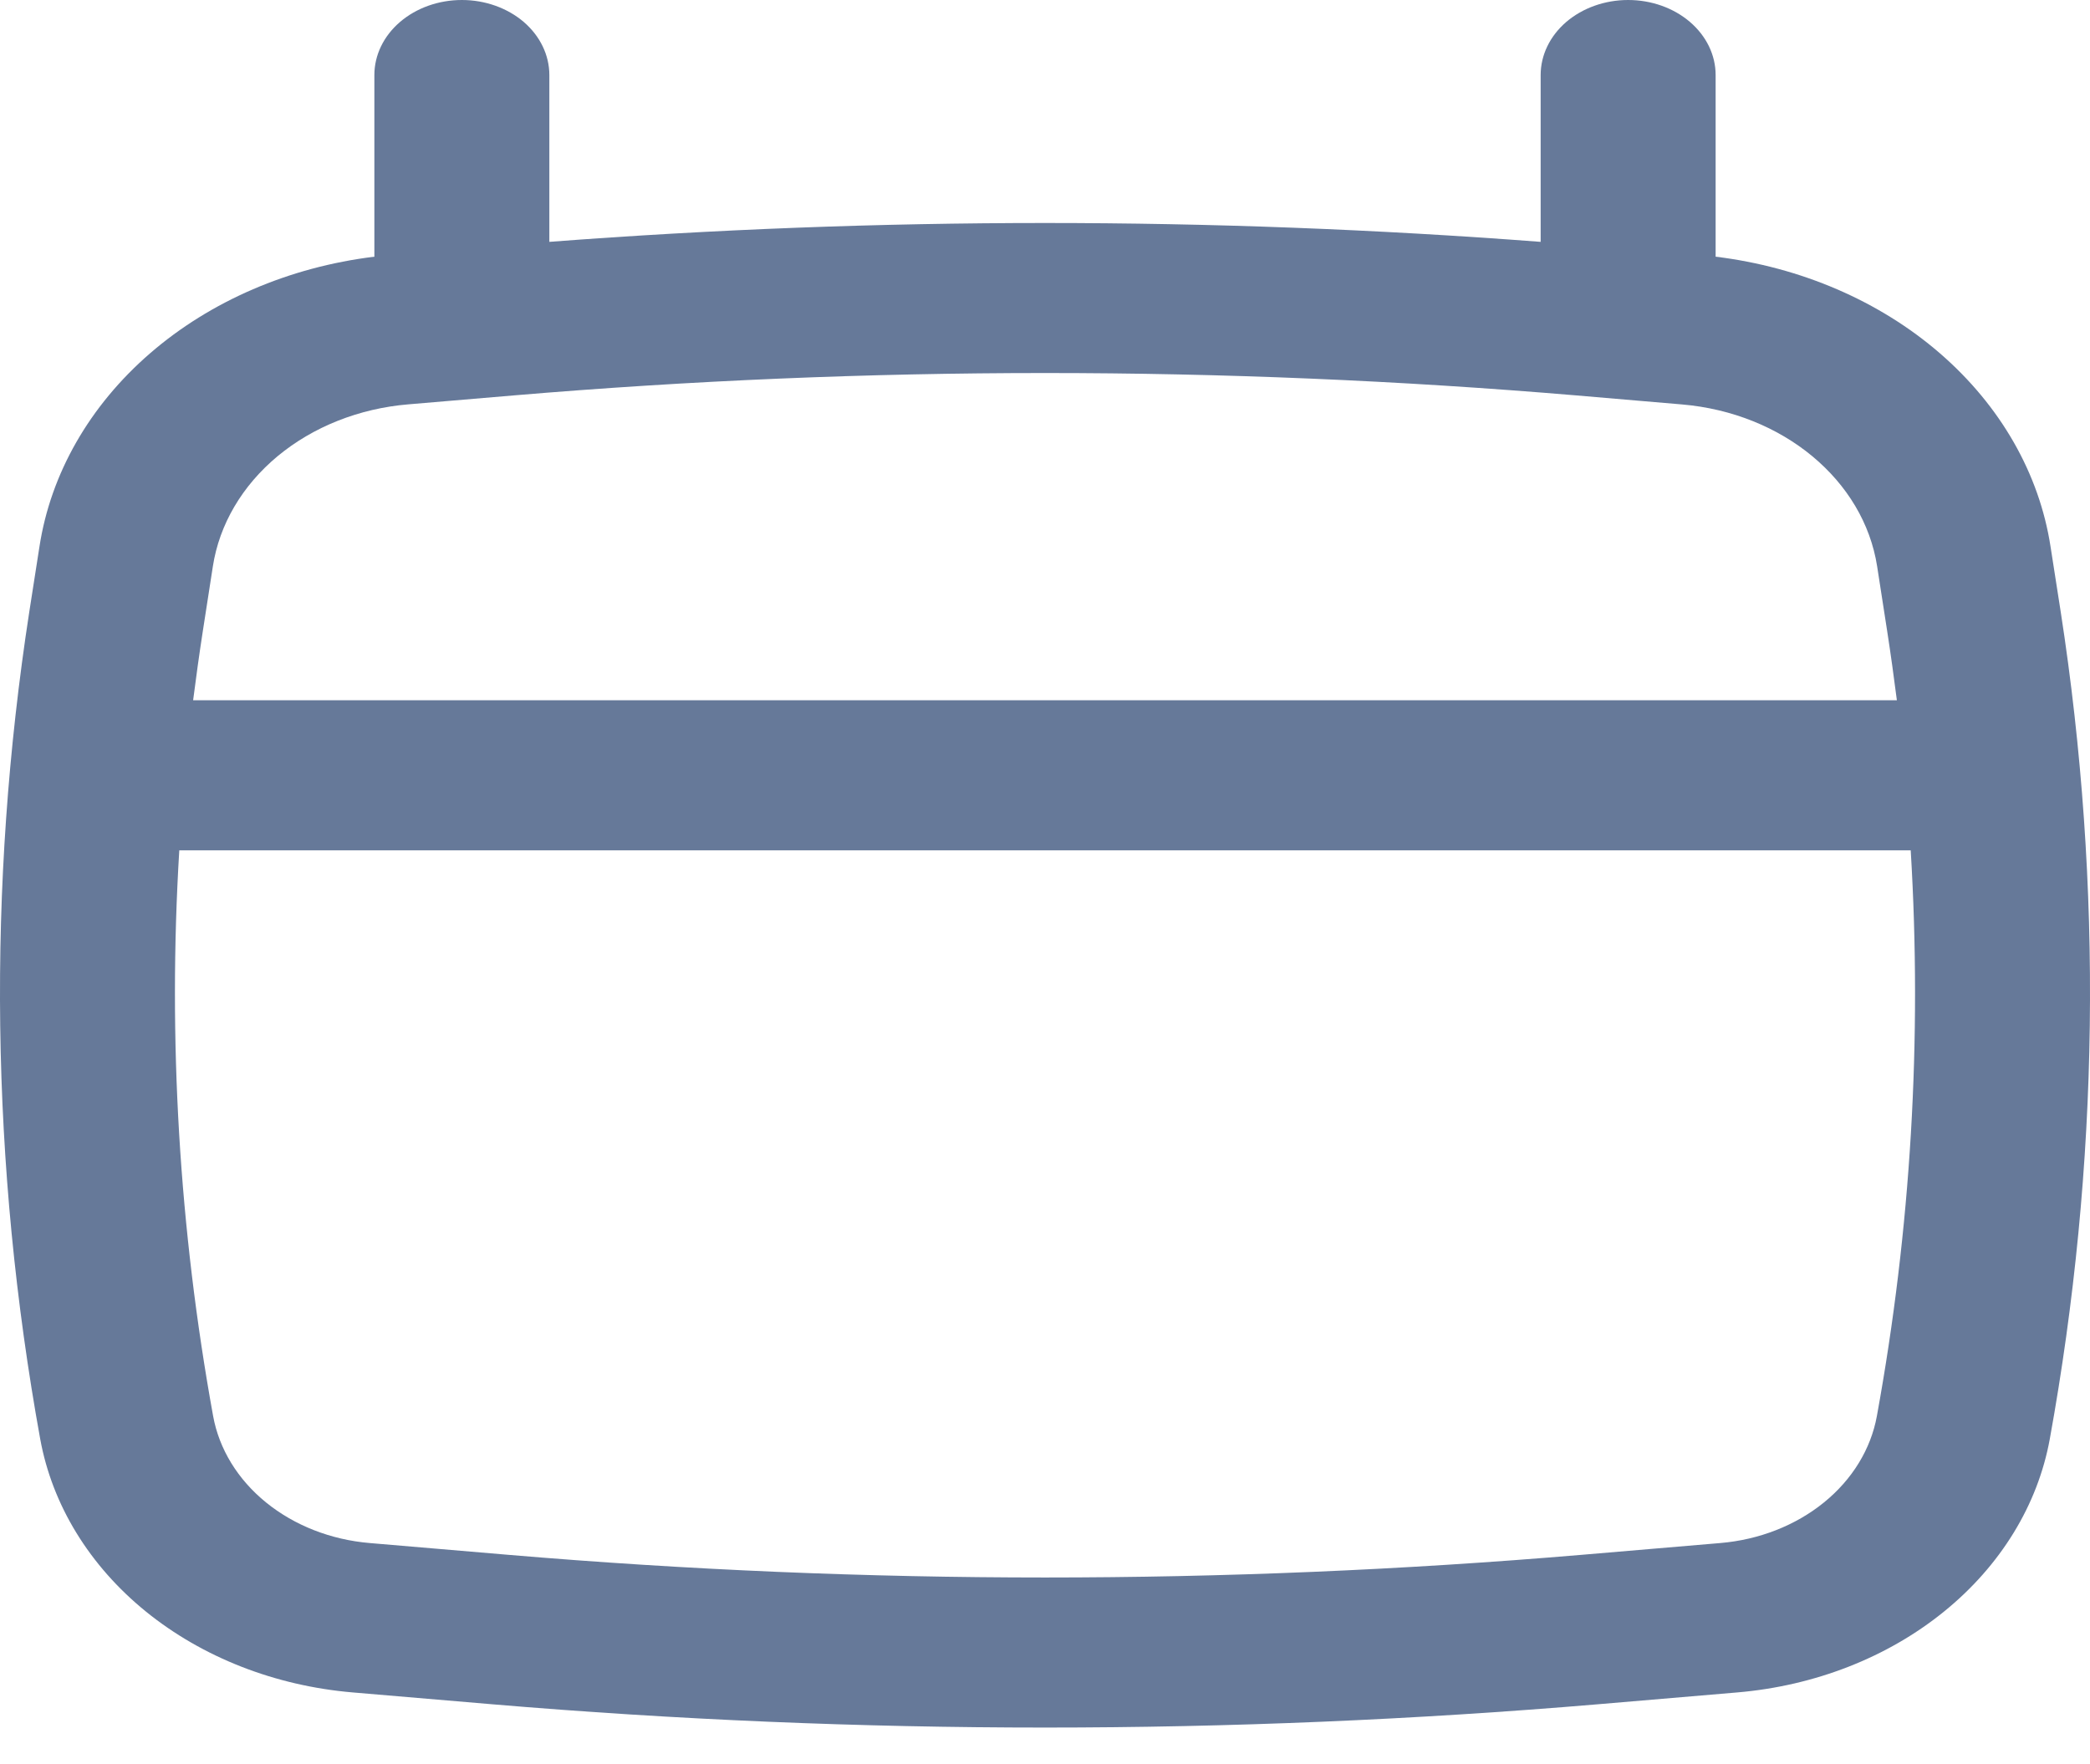
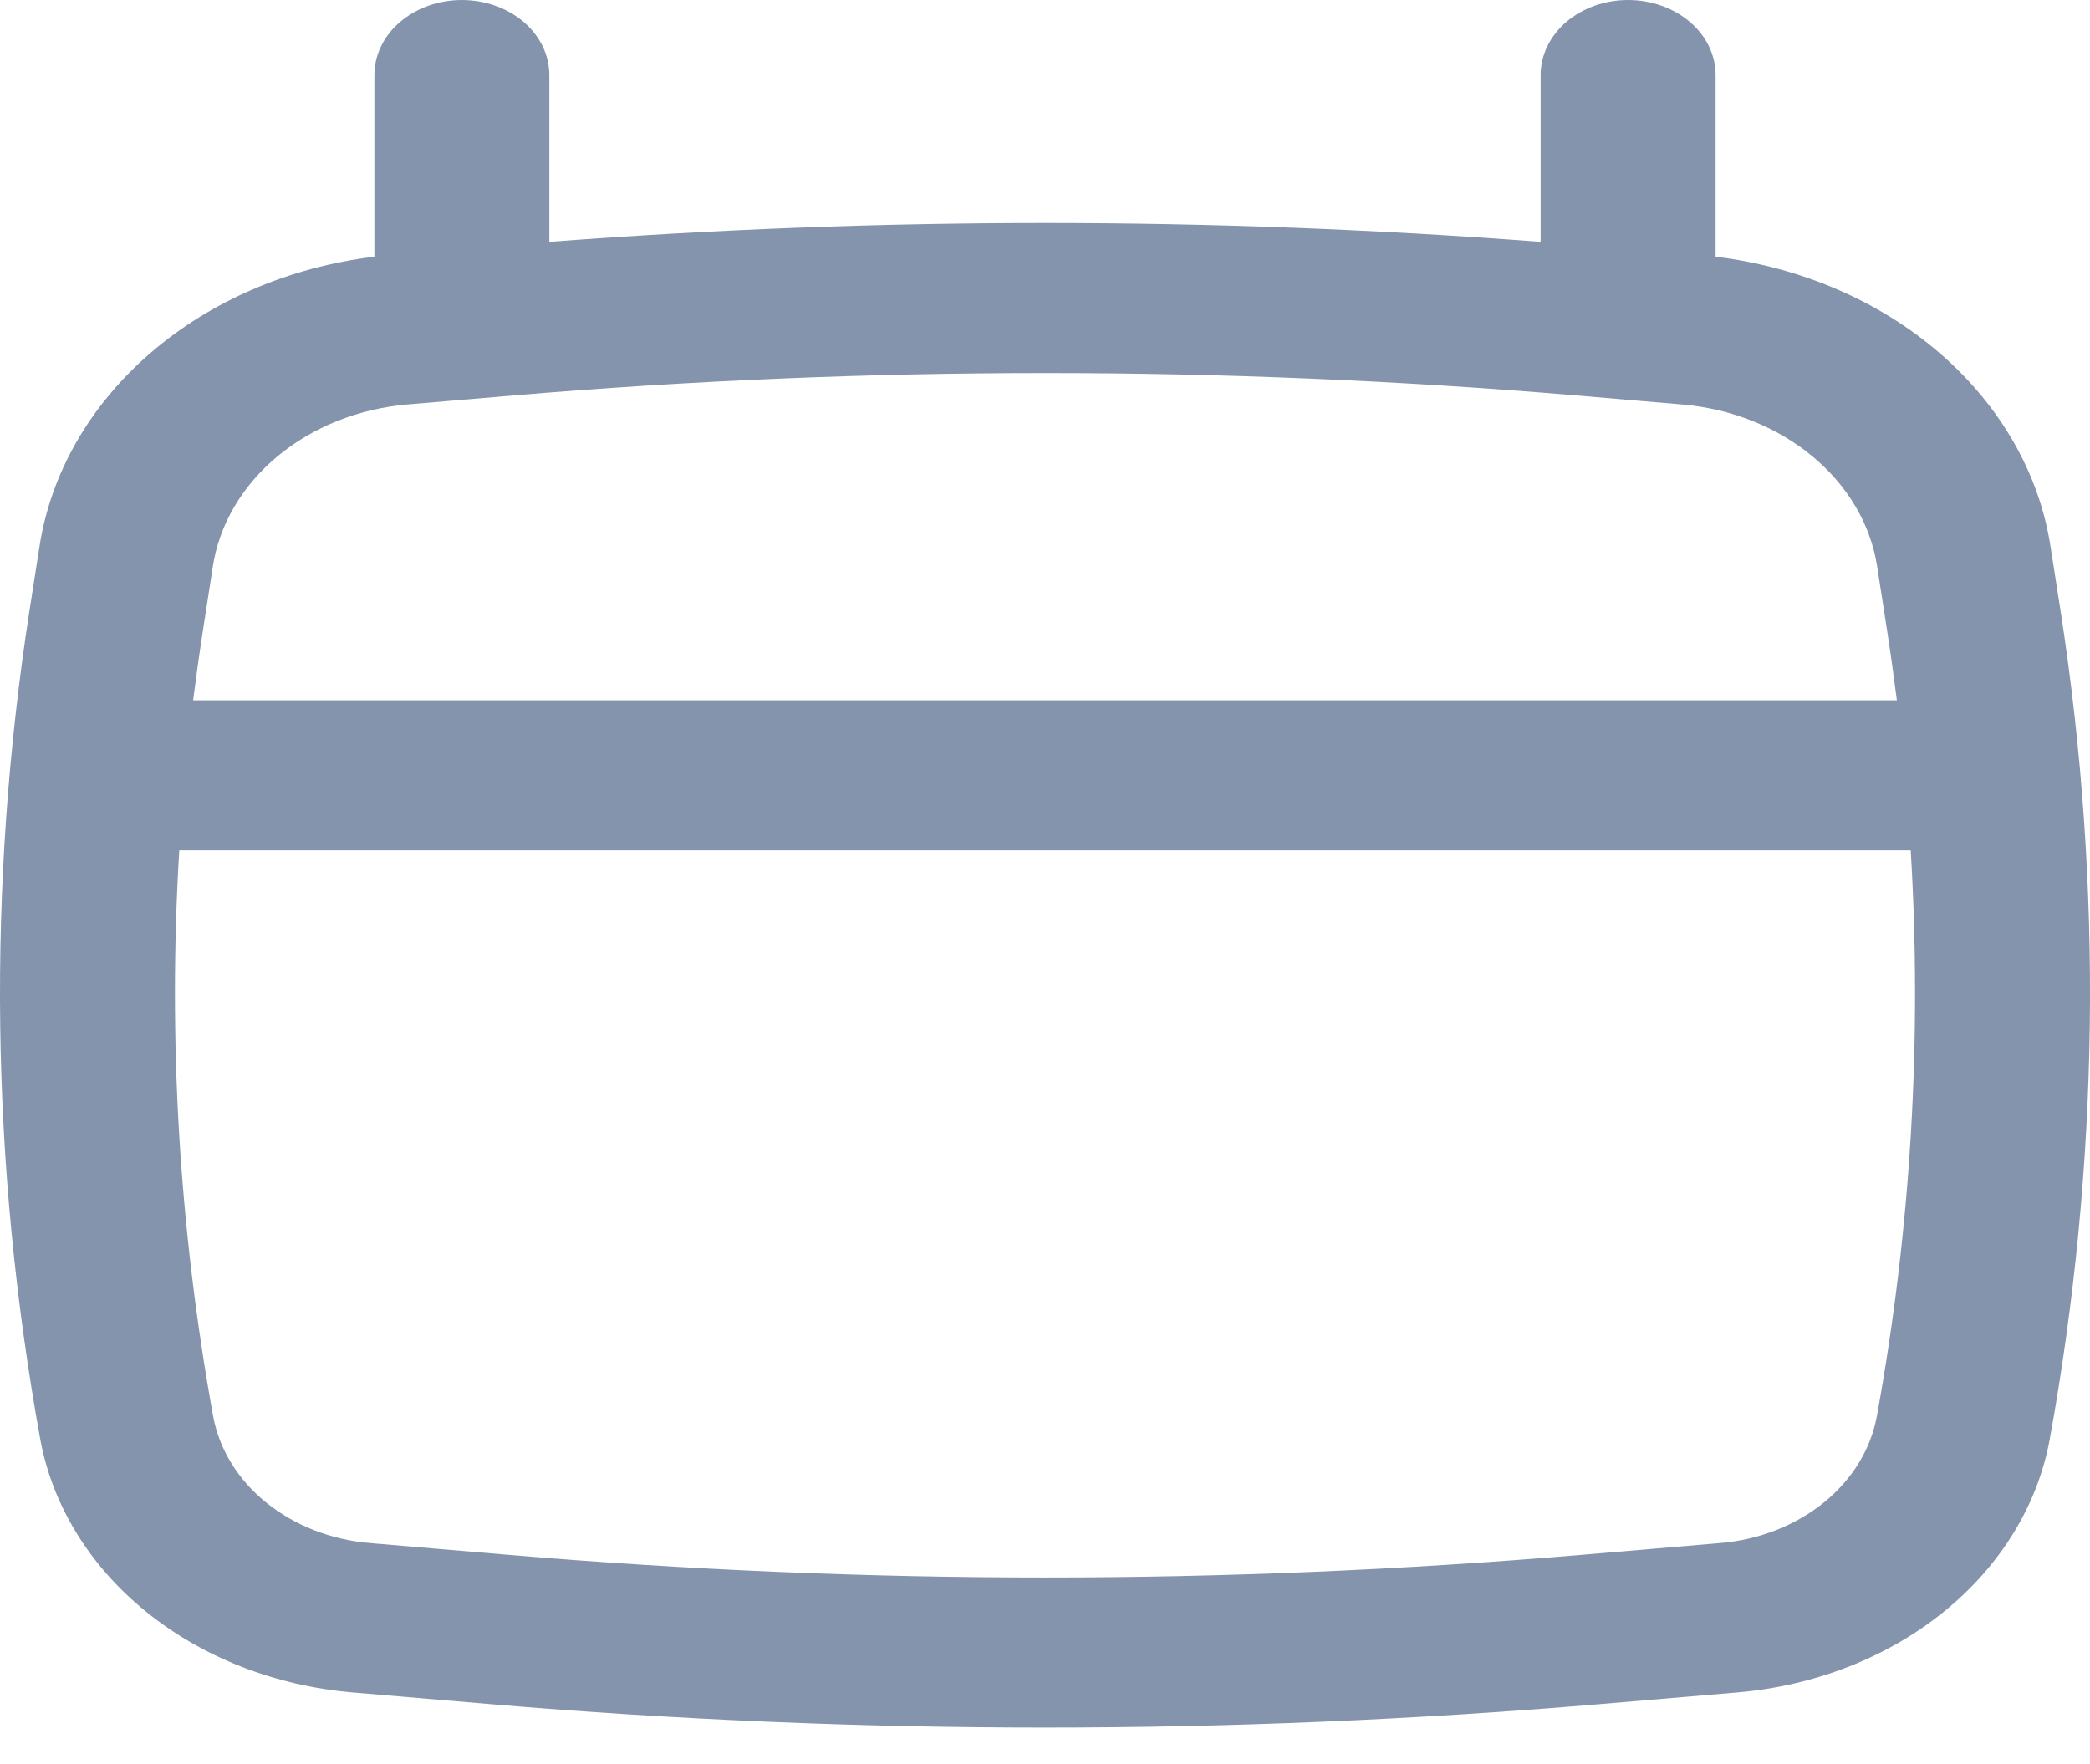
<svg xmlns="http://www.w3.org/2000/svg" width="32" height="27" viewBox="0 0 32 27" fill="none">
-   <path id="eventos" fill-rule="evenodd" clip-rule="evenodd" d="M7.072 0C7.427 0 7.767 0.121 8.019 0.336C8.27 0.552 8.411 0.844 8.411 1.149V3.703C13.46 3.318 18.54 3.318 23.589 3.703V1.149C23.589 0.844 23.73 0.552 23.981 0.336C24.233 0.121 24.573 0 24.928 0C25.284 0 25.624 0.121 25.875 0.336C26.127 0.552 26.268 0.844 26.268 1.149V3.93C27.57 4.089 28.777 4.608 29.703 5.41C30.629 6.212 31.224 7.251 31.396 8.37L31.552 9.37C32.202 13.576 32.144 17.84 31.384 22.034C31.2 23.043 30.631 23.972 29.765 24.674C28.9 25.376 27.787 25.811 26.602 25.912L24.471 26.093C18.837 26.569 13.162 26.569 7.529 26.093L5.398 25.912C4.213 25.811 3.1 25.376 2.234 24.674C1.369 23.972 0.8 23.043 0.616 22.034C-0.145 17.841 -0.201 13.577 0.448 9.37L0.604 8.37C0.776 7.251 1.371 6.212 2.297 5.41C3.223 4.608 4.43 4.089 5.732 3.93V1.149C5.732 0.844 5.873 0.552 6.125 0.336C6.376 0.121 6.716 0 7.072 0ZM7.866 6.054C13.277 5.597 18.723 5.597 24.134 6.054L25.75 6.192C27.298 6.323 28.535 7.35 28.741 8.672L28.896 9.672C28.95 10.021 28.998 10.371 29.043 10.721H2.957C3.002 10.371 3.05 10.021 3.104 9.672L3.259 8.672C3.358 8.03 3.708 7.435 4.251 6.984C4.794 6.534 5.498 6.254 6.25 6.191L7.866 6.054ZM2.745 13.019C2.569 15.913 2.743 18.816 3.263 21.68C3.355 22.186 3.64 22.652 4.074 23.004C4.508 23.356 5.066 23.575 5.661 23.625L7.791 23.806C13.25 24.268 18.75 24.268 24.209 23.806L26.339 23.625C26.934 23.575 27.492 23.356 27.926 23.004C28.36 22.652 28.645 22.186 28.737 21.68C29.259 18.813 29.43 15.91 29.255 13.019H2.745Z" fill="hsl(218, 20%, 50%)" />
+   <path id="eventos" fill-rule="evenodd" clip-rule="evenodd" d="M7.072 0C7.427 0 7.767 0.121 8.019 0.336C8.27 0.552 8.411 0.844 8.411 1.149V3.703C13.46 3.318 18.54 3.318 23.589 3.703V1.149C23.589 0.844 23.73 0.552 23.981 0.336C24.233 0.121 24.573 0 24.928 0C25.284 0 25.624 0.121 25.875 0.336C26.127 0.552 26.268 0.844 26.268 1.149V3.93C27.57 4.089 28.777 4.608 29.703 5.41C30.629 6.212 31.224 7.251 31.396 8.37L31.552 9.37C32.202 13.576 32.144 17.84 31.384 22.034C31.2 23.043 30.631 23.972 29.765 24.674C28.9 25.376 27.787 25.811 26.602 25.912L24.471 26.093C18.837 26.569 13.162 26.569 7.529 26.093L5.398 25.912C4.213 25.811 3.1 25.376 2.234 24.674C1.369 23.972 0.8 23.043 0.616 22.034C-0.145 17.841 -0.201 13.577 0.448 9.37L0.604 8.37C0.776 7.251 1.371 6.212 2.297 5.41C3.223 4.608 4.43 4.089 5.732 3.93V1.149C5.732 0.844 5.873 0.552 6.125 0.336C6.376 0.121 6.716 0 7.072 0ZM7.866 6.054C13.277 5.597 18.723 5.597 24.134 6.054L25.75 6.192C27.298 6.323 28.535 7.35 28.741 8.672L28.896 9.672C28.95 10.021 28.998 10.371 29.043 10.721H2.957C3.002 10.371 3.05 10.021 3.104 9.672L3.259 8.672C3.358 8.03 3.708 7.435 4.251 6.984C4.794 6.534 5.498 6.254 6.25 6.191L7.866 6.054ZM2.745 13.019C2.569 15.913 2.743 18.816 3.263 21.68C3.355 22.186 3.64 22.652 4.074 23.004C4.508 23.356 5.066 23.575 5.661 23.625L7.791 23.806C13.25 24.268 18.75 24.268 24.209 23.806L26.339 23.625C26.934 23.575 27.492 23.356 27.926 23.004C28.36 22.652 28.645 22.186 28.737 21.68C29.259 18.813 29.43 15.91 29.255 13.019H2.745Z" fill="hsl(218, 20%, 60%)" />
</svg>
